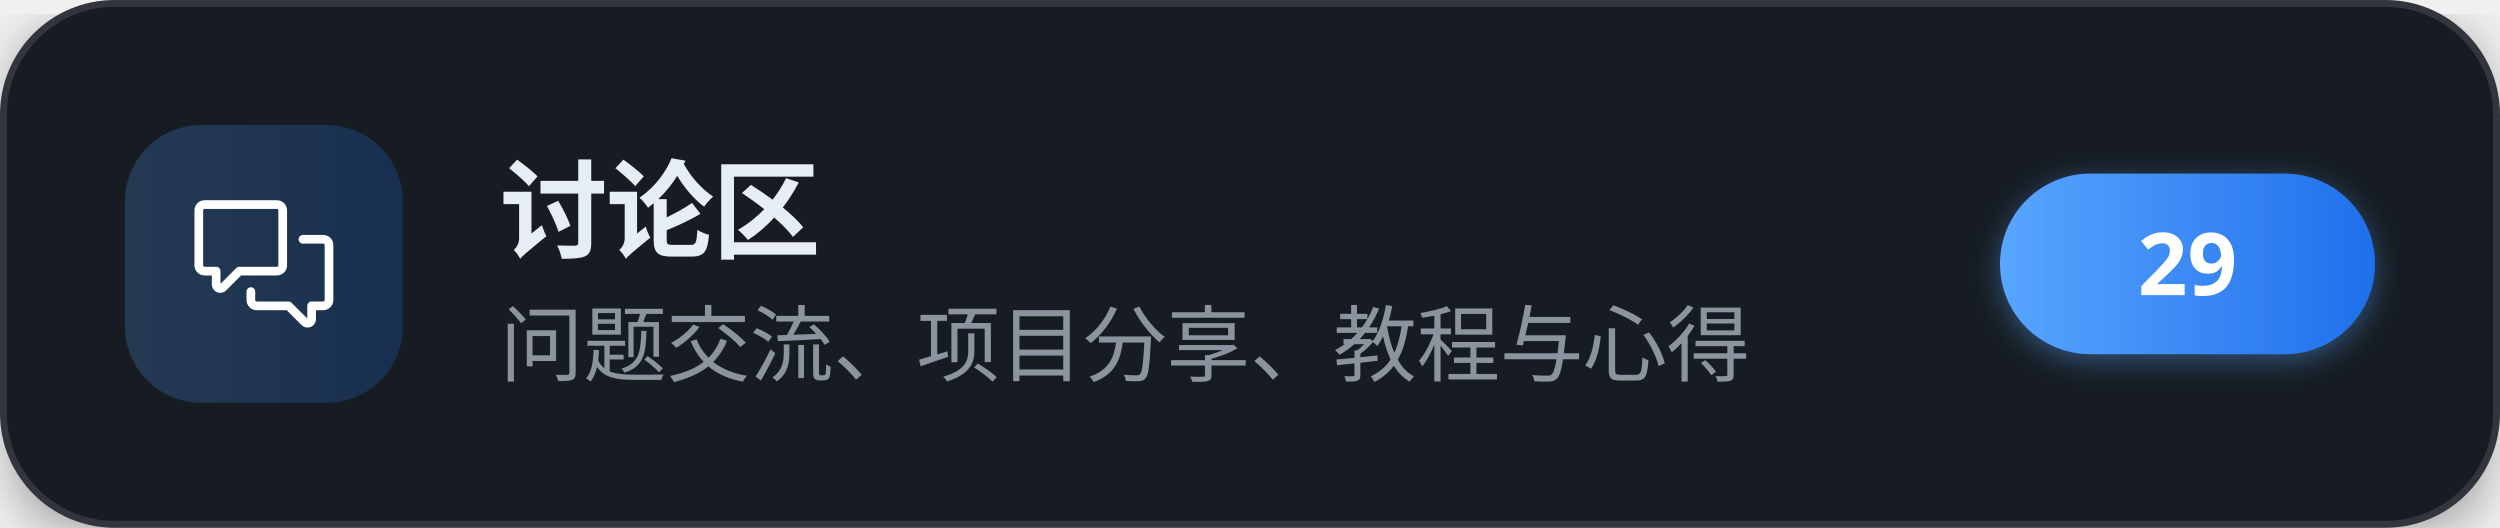
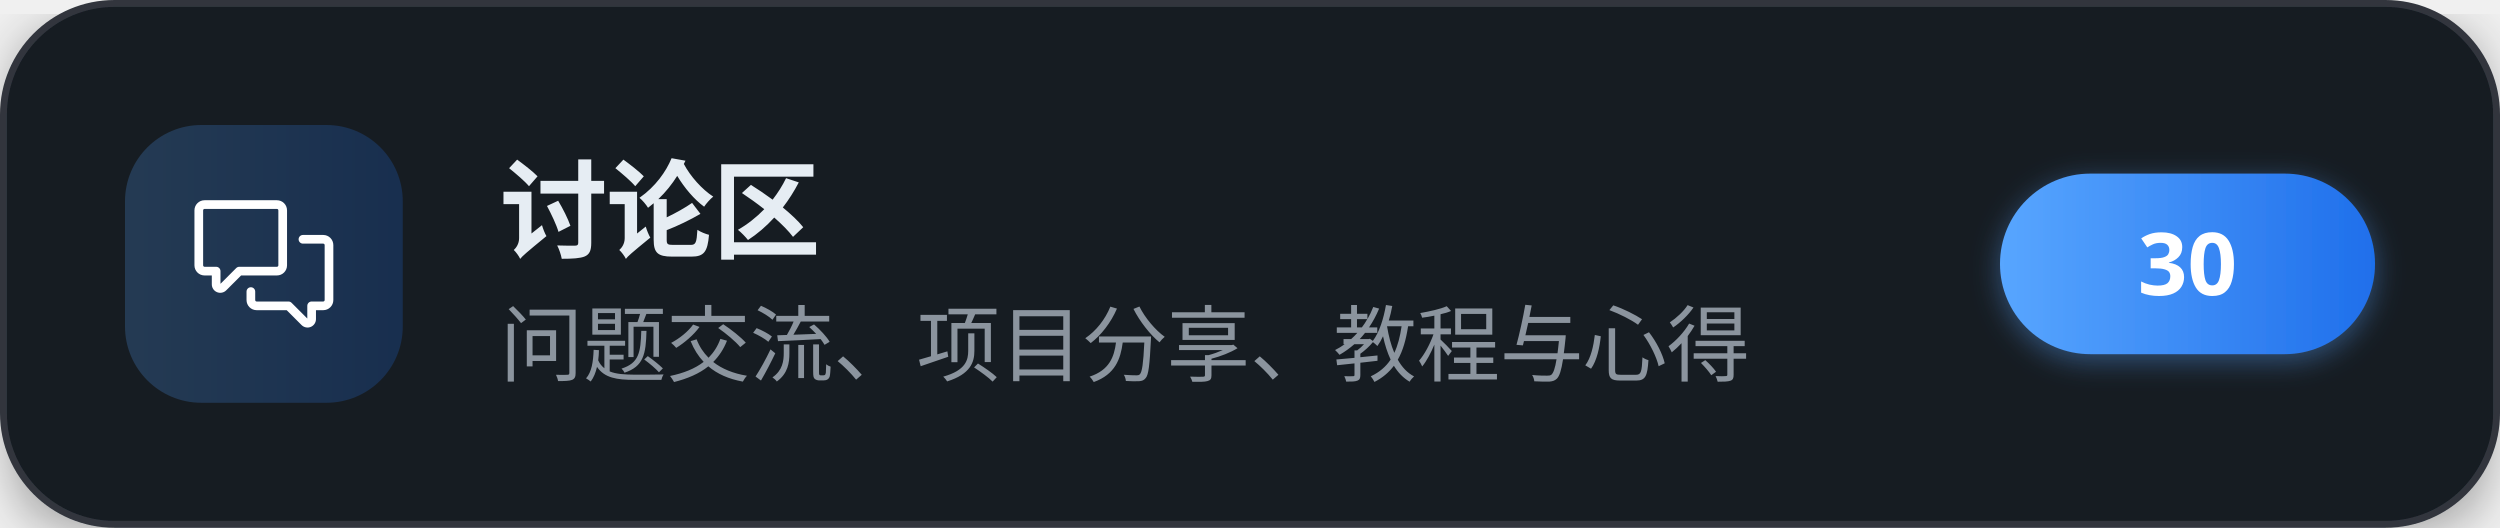
<svg xmlns="http://www.w3.org/2000/svg" width="360" height="76" viewBox="0 0 360 76" role="img" aria-label="讨论区">
  <defs>
    <linearGradient id="brand" x1="0" y1="0" x2="1" y2="0">
      <stop offset="0" stop-color="#58a6ff" />
      <stop offset="1" stop-color="#1f6feb" />
    </linearGradient>
    <filter id="cardShadow" x="-20%" y="-20%" width="140%" height="140%">
      <feDropShadow dx="0" dy="2" stdDeviation="4" flood-color="#000000" flood-opacity="0.35" />
    </filter>
    <filter id="pillShadow" x="-30%" y="-30%" width="160%" height="160%">
      <feDropShadow dx="0" dy="1" stdDeviation="2" flood-color="#58a6ff" flood-opacity="0.4" />
    </filter>
  </defs>
  <g filter="url(#cardShadow)">
    <rect x="0.5" y="0.5" width="359" height="75" rx="16" fill="#161b22" stroke="#30363d" stroke-width="1" />
  </g>
  <rect x="18" y="18" width="40" height="40" rx="11" fill="url(#brand)" fill-opacity="0.22" />
  <g transform="translate(28,28) scale(0.83333)" fill="#ffffff">
    <path d="M1.75 1h12.5c.966 0 1.75.784 1.75 1.75v9.5A1.75 1.75 0 0 1 14.25 14H8.061l-2.574 2.573A1.458 1.458 0 0 1 3 15.543V14H1.75A1.75 1.75 0 0 1 0 12.25v-9.5C0 1.784.784 1 1.75 1ZM1.5 2.75v9.5c0 .138.112.25.25.25h2a.75.75 0 0 1 .75.75v2.19l2.72-2.72a.749.749 0 0 1 .53-.22h6.5a.25.25 0 0 0 .25-.25v-9.5a.25.25 0 0 0-.25-.25H1.75a.25.25 0 0 0-.25.25Z" />
    <path d="M22.5 8.75a.25.25 0 0 0-.25-.25h-3.5a.75.75 0 0 1 0-1.5h3.5c.966 0 1.75.784 1.75 1.75v9.5A1.75 1.75 0 0 1 22.25 20H21v1.543a1.457 1.457 0 0 1-2.487 1.03L15.939 20H10.75A1.75 1.75 0 0 1 9 18.25v-1.465a.75.75 0 0 1 1.5 0v1.465c0 .138.112.25.25.25h5.5a.75.75 0 0 1 .53.22l2.72 2.72v-2.19a.75.75 0 0 1 .75-.75h2a.25.25 0 0 0 .25-.25v-9.5Z" />
  </g>
  <text x="72" y="36" font-family="'PingFang SC','Microsoft YaHei','Noto Sans SC','Segoe UI',sans-serif" font-size="15.5" font-weight="700" letter-spacing="-0.2" fill="#e6edf3">讨论区</text>
  <text x="72" y="54" font-family="'PingFang SC','Microsoft YaHei','Noto Sans SC','Segoe UI',sans-serif" font-size="12" fill="#8b949e">问题交流、项目分享、教程与心得</text>
  <g filter="url(#pillShadow)">
    <rect x="288" y="25" width="54" height="26" rx="13" fill="url(#brand)" />
  </g>
-   <text x="315" y="42.5" text-anchor="middle" font-family="'PingFang SC','Microsoft YaHei','Noto Sans SC','Segoe UI',sans-serif" font-size="12.5" font-weight="700" fill="#ffffff">29</text>
+   <text x="315" y="42.5" text-anchor="middle" font-family="'PingFang SC','Microsoft YaHei','Noto Sans SC','Segoe UI',sans-serif" font-size="12.5" font-weight="700" fill="#ffffff">30</text>
</svg>
